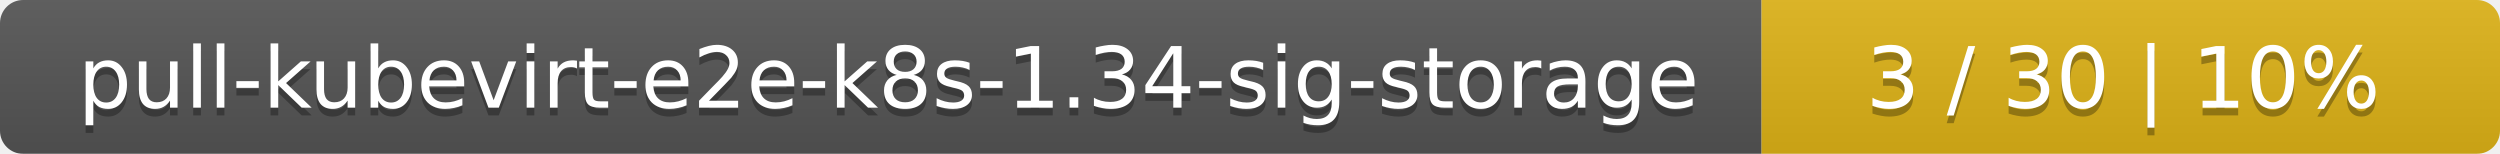
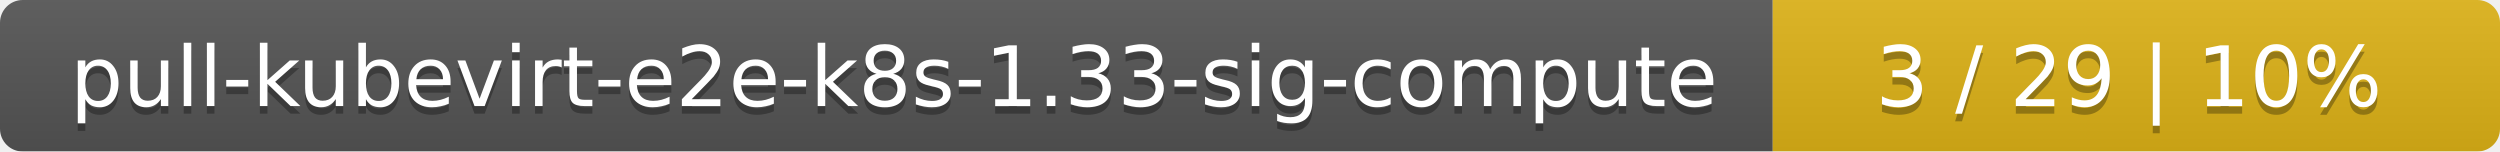
- <svg xmlns="http://www.w3.org/2000/svg" width="325" height="20">
+ <svg xmlns="http://www.w3.org/2000/svg" width="330" height="20">
  <linearGradient id="smooth" x2="0" y2="100%">
    <stop offset="0" stop-color="#bbb" stop-opacity=".1" />
    <stop offset="1" stop-opacity=".1" />
  </linearGradient>
  <mask id="round">
-     <rect width="325" height="20" rx="3" fill="#fff" />
+     <rect width="330" height="20" rx="3" fill="#fff" />
  </mask>
  <g mask="url(#round)">
-     <rect width="229" height="20" fill="#555" />
-     <rect x="229" width="96" height="20" fill="#dfb317" />
-     <rect width="325" height="20" fill="url(#smooth)" />
+     <rect width="234" height="20" fill="#555" />
+     <rect x="234" width="96" height="20" fill="#dfb317" />
+     <rect width="330" height="20" fill="url(#smooth)" />
  </g>
  <g fill="#fff" text-anchor="middle" font-family="DejaVu Sans,Verdana,Geneva,sans-serif" font-size="11">
-     <text x="115.5" y="15" fill="#010101" fill-opacity=".3">pull-kubevirt-e2e-k8s-1.34-sig-storage</text>
-     <text x="115.5" y="14">pull-kubevirt-e2e-k8s-1.34-sig-storage</text>
-     <text x="276" y="15" fill="#010101" fill-opacity=".3">3 / 30    |    10%</text>
-     <text x="276" y="14">3 / 30    |    10%</text>
+     <text x="118" y="15" fill="#010101" fill-opacity=".3">pull-kubevirt-e2e-k8s-1.33-sig-compute</text>
+     <text x="118" y="14">pull-kubevirt-e2e-k8s-1.33-sig-compute</text>
+     <text x="281" y="15" fill="#010101" fill-opacity=".3">3 / 29    |    10%</text>
+     <text x="281" y="14">3 / 29    |    10%</text>
  </g>
</svg>
